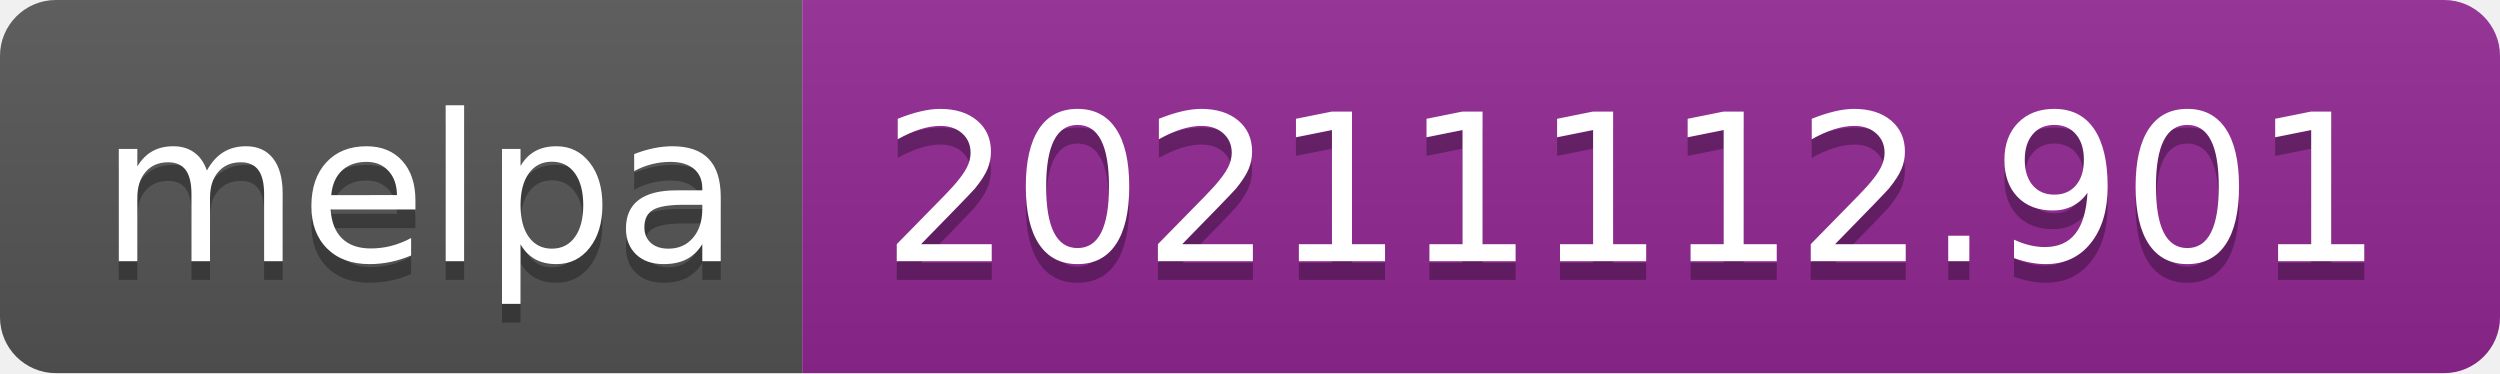
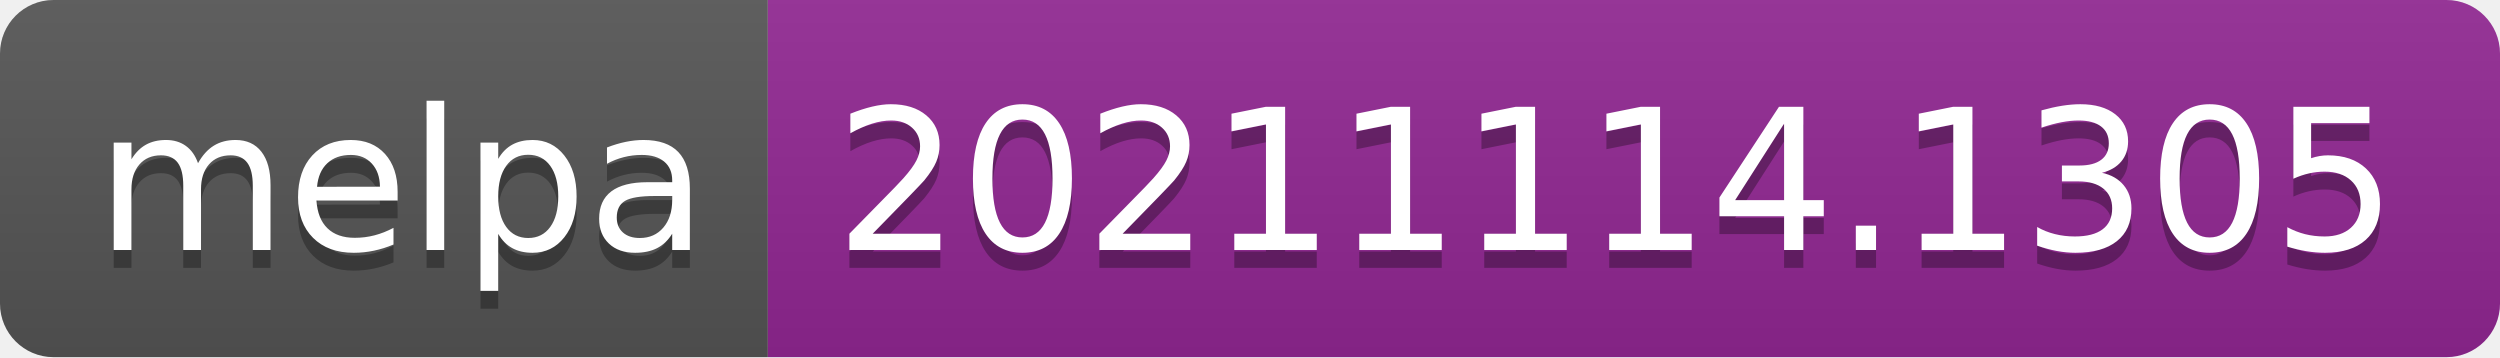
- <svg xmlns="http://www.w3.org/2000/svg" width="134" height="20" role="img" aria-label="melpa: 20211112.901">
+ <svg xmlns="http://www.w3.org/2000/svg" width="140" height="20" role="img" aria-label="melpa: 20211114.1305">
  <linearGradient id="s" x2="0" y2="100%">
    <stop offset="0" stop-color="#bbb" stop-opacity=".1" />
    <stop offset="1" stop-opacity=".1" />
  </linearGradient>
  <clipPath id="r">
-     <rect width="134" height="20" rx="3" fill="#fff" />
+     <rect width="140" height="20" rx="3" fill="#fff" />
  </clipPath>
  <g clip-path="url(#r)">
    <rect width="43" height="20" fill="#555" />
-     <rect x="43" width="91" height="20" fill="#922793" />
-     <rect width="134" height="20" fill="url(#s)" />
+     <rect x="43" width="97" height="20" fill="#922793" />
+     <rect width="140" height="20" fill="url(#s)" />
  </g>
  <g fill="#fff" text-anchor="middle" font-family="Verdana,Geneva,DejaVu Sans,sans-serif" text-rendering="geometricPrecision" font-size="110">
    <text aria-hidden="true" x="225" y="150" fill="#010101" fill-opacity=".3" transform="scale(.1)" textLength="330">melpa</text>
    <text x="225" y="140" transform="scale(.1)" fill="#fff" textLength="330">melpa</text>
-     <text aria-hidden="true" x="875" y="150" fill="#010101" fill-opacity=".3" transform="scale(.1)" textLength="810">20211112.901</text>
-     <text x="875" y="140" transform="scale(.1)" fill="#fff" textLength="810">20211112.901</text>
+     <text aria-hidden="true" x="905" y="150" fill="#010101" fill-opacity=".3" transform="scale(.1)" textLength="870">20211114.1305</text>
+     <text x="905" y="140" transform="scale(.1)" fill="#fff" textLength="870">20211114.1305</text>
  </g>
</svg>
